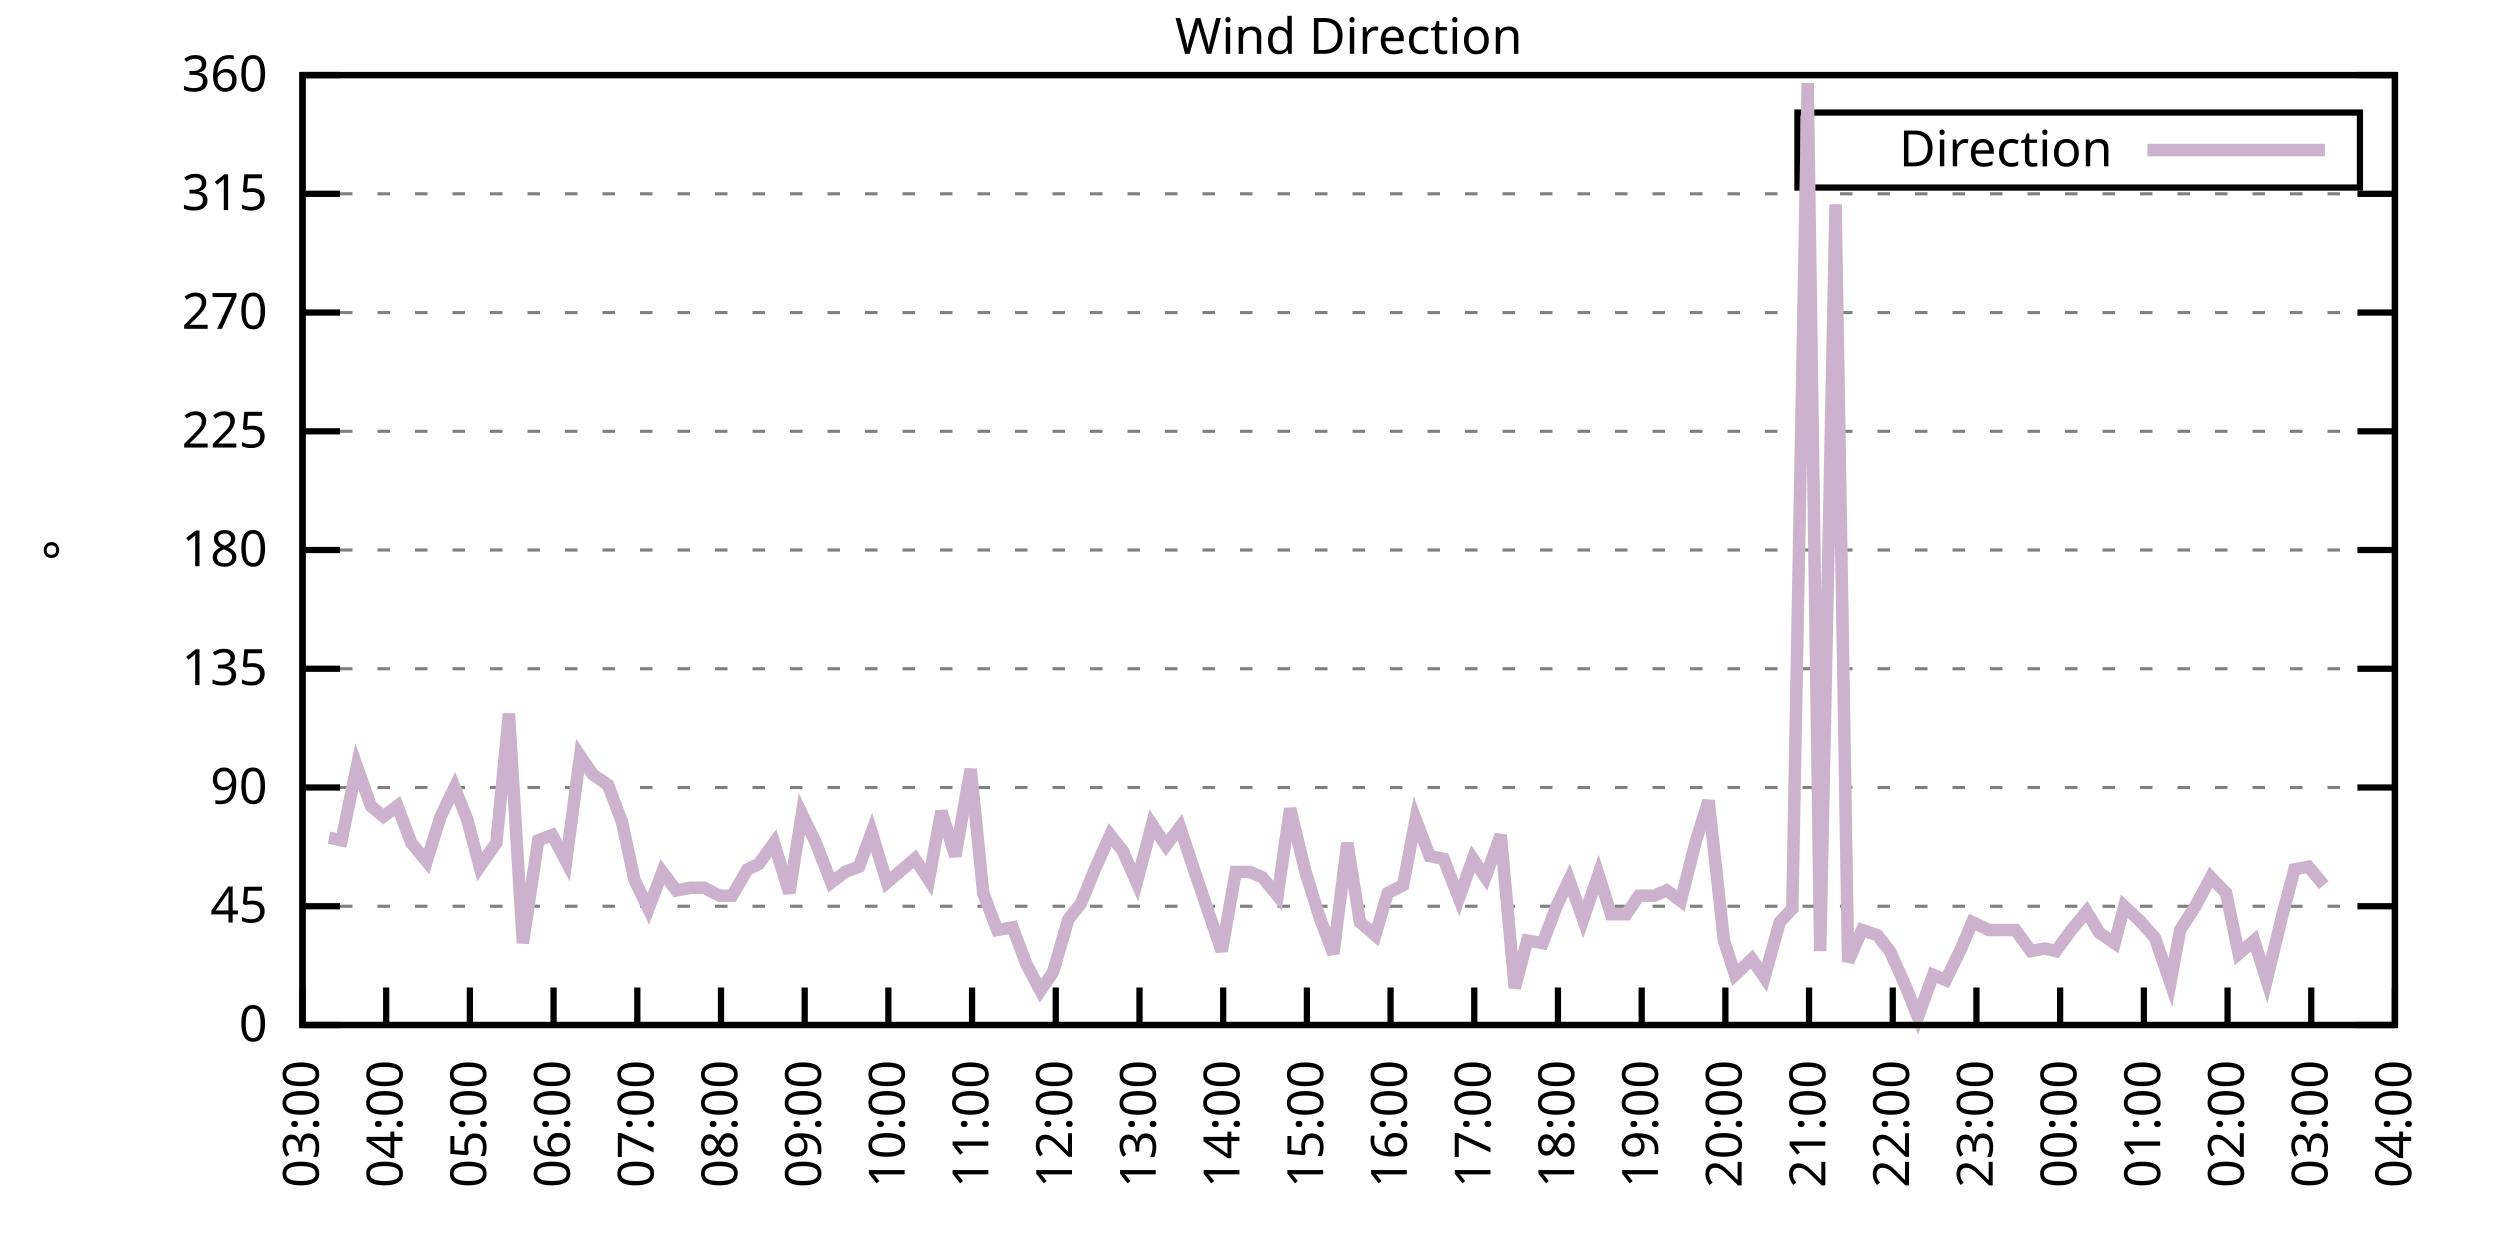
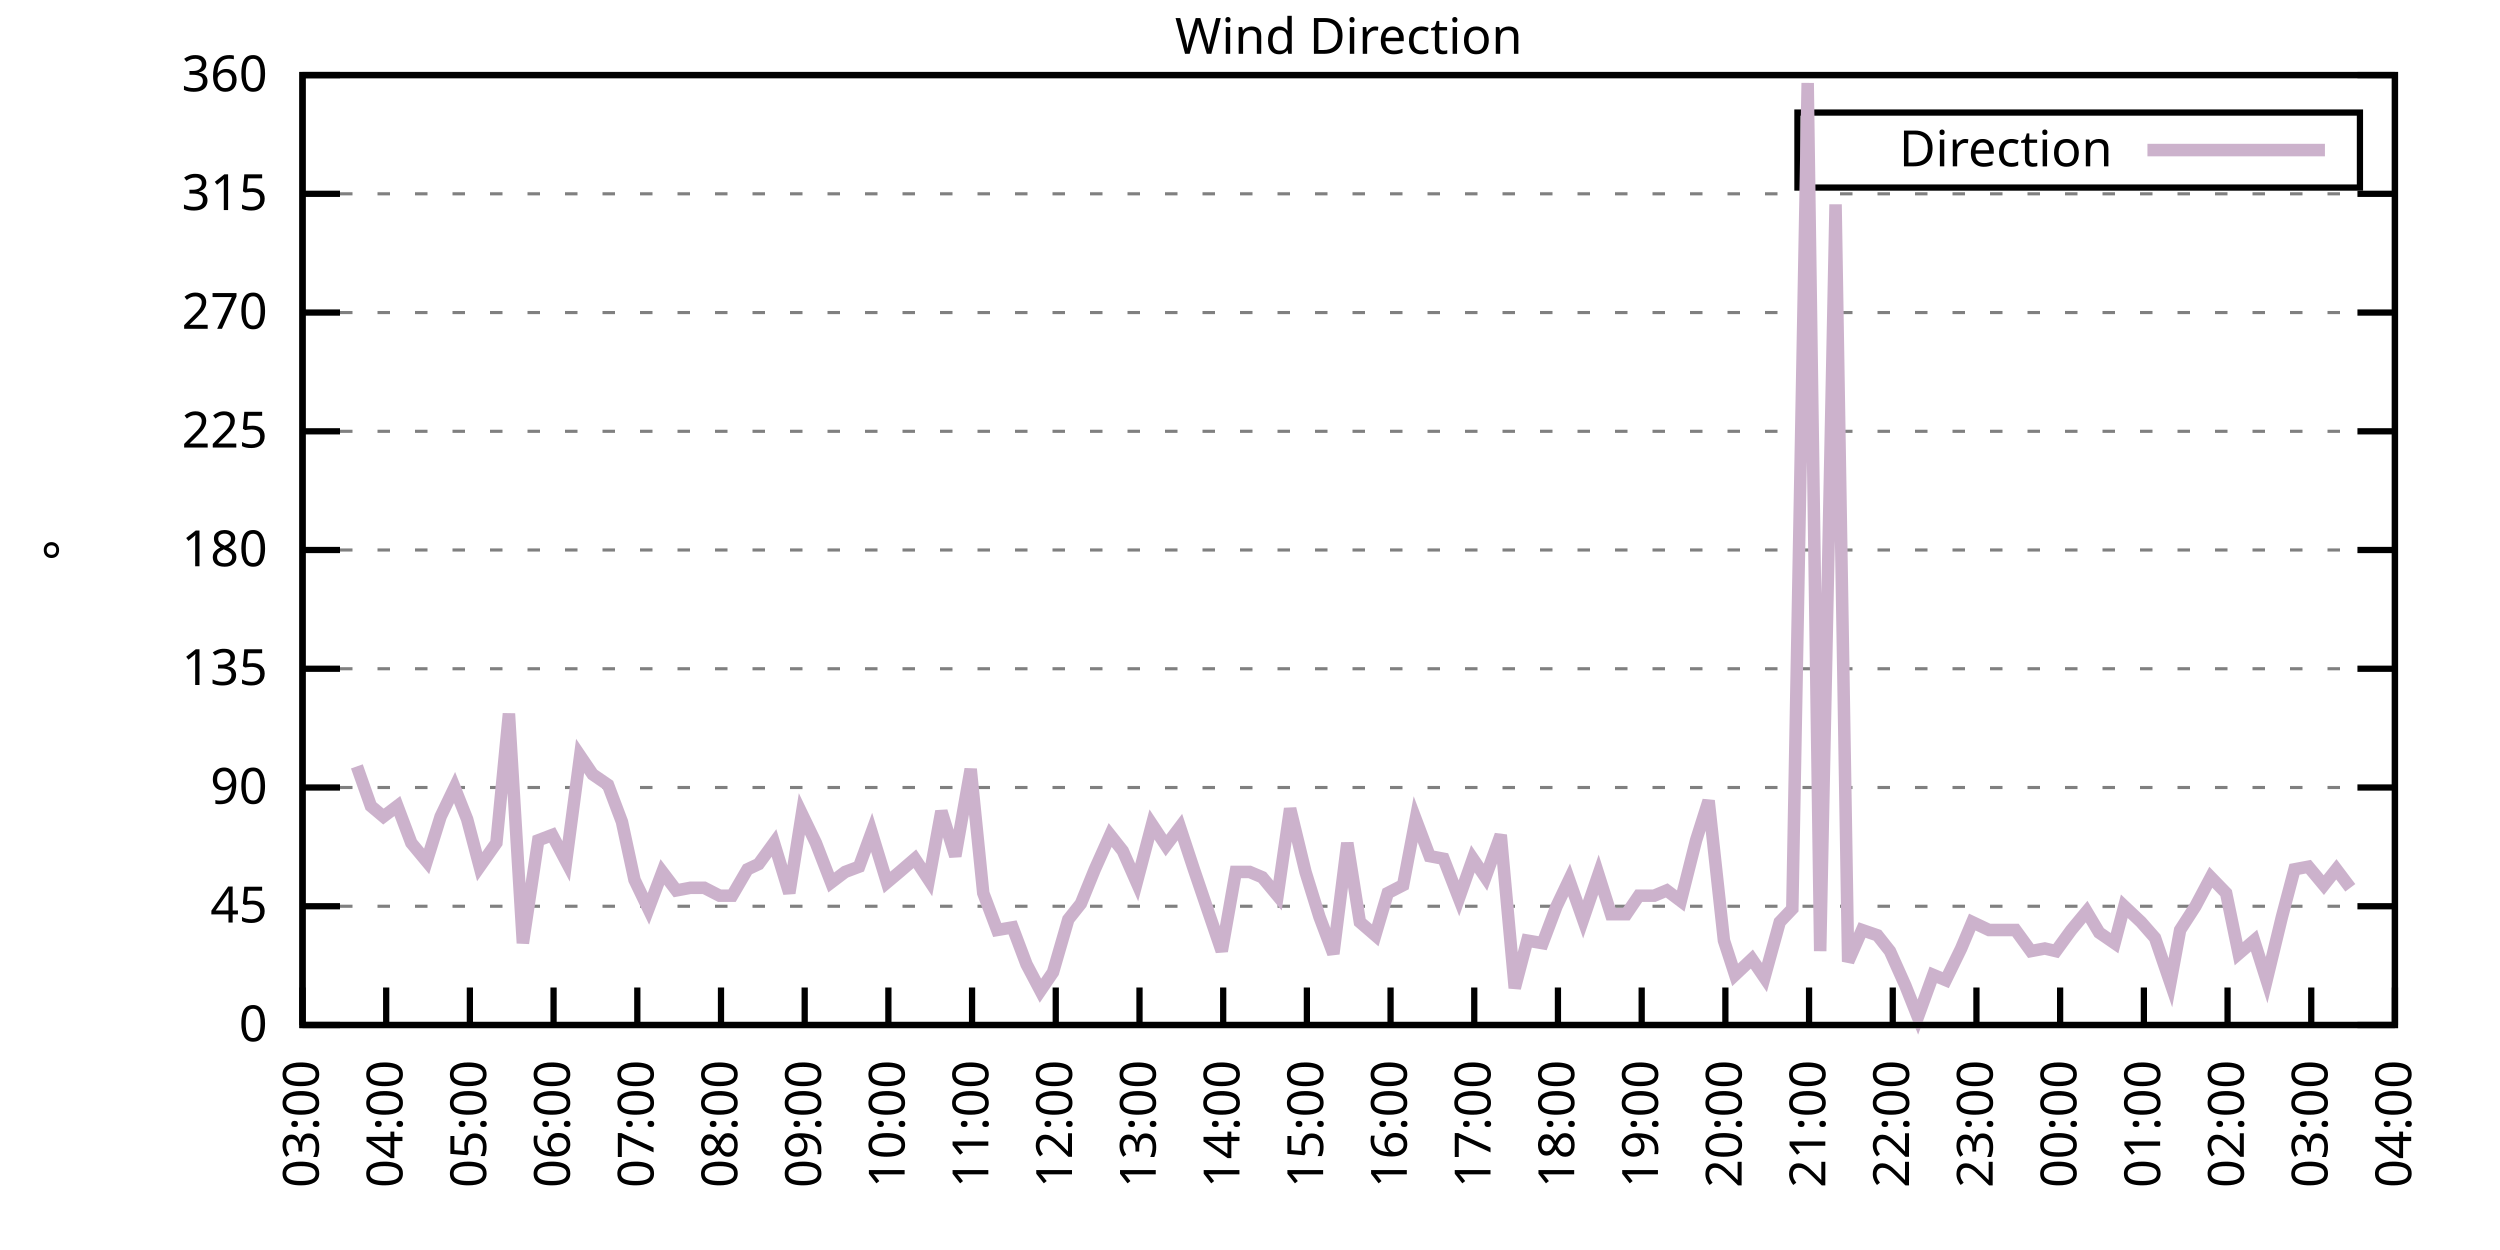
<svg xmlns="http://www.w3.org/2000/svg" xmlns:xlink="http://www.w3.org/1999/xlink" width="400" height="200" viewBox="0 0 400 200">
  <g id="gnuplot_canvas">
    <rect x="0" y="0" width="400" height="200" fill="none" />
    <defs>
      <circle id="gpDot" r="0.5" stroke-width="0.5" stroke="currentColor" />
      <path id="gpPt0" stroke-width="0.333" stroke="currentColor" d="M-1,0 h2 M0,-1 v2" />
      <path id="gpPt1" stroke-width="0.333" stroke="currentColor" d="M-1,-1 L1,1 M1,-1 L-1,1" />
      <path id="gpPt2" stroke-width="0.333" stroke="currentColor" d="M-1,0 L1,0 M0,-1 L0,1 M-1,-1 L1,1 M-1,1 L1,-1" />
      <rect id="gpPt3" stroke-width="0.333" stroke="currentColor" x="-1" y="-1" width="2" height="2" />
      <rect id="gpPt4" stroke-width="0.333" stroke="currentColor" fill="currentColor" x="-1" y="-1" width="2" height="2" />
      <circle id="gpPt5" stroke-width="0.333" stroke="currentColor" cx="0" cy="0" r="1" />
      <use xlink:href="#gpPt5" id="gpPt6" fill="currentColor" stroke="none" />
      <path id="gpPt7" stroke-width="0.333" stroke="currentColor" d="M0,-1.33 L-1.33,0.67 L1.33,0.67 z" />
      <use xlink:href="#gpPt7" id="gpPt8" fill="currentColor" stroke="none" />
      <use xlink:href="#gpPt7" id="gpPt9" stroke="currentColor" transform="rotate(180)" />
      <use xlink:href="#gpPt9" id="gpPt10" fill="currentColor" stroke="none" />
      <use xlink:href="#gpPt3" id="gpPt11" stroke="currentColor" transform="rotate(45)" />
      <use xlink:href="#gpPt11" id="gpPt12" fill="currentColor" stroke="none" />
      <path id="gpPt13" stroke-width="0.333" stroke="currentColor" d="M0,1.330 L1.265,0.411 L0.782,-1.067 L-0.782,-1.076 L-1.265,0.411 z" />
      <use xlink:href="#gpPt13" id="gpPt14" fill="currentColor" stroke="none" />
      <filter id="textbox" filterUnits="objectBoundingBox" x="0" y="0" height="1" width="1">
        <feFlood flood-color="white" flood-opacity="1" result="bgnd" />
        <feComposite in="SourceGraphic" in2="bgnd" operator="atop" />
      </filter>
      <filter id="greybox" filterUnits="objectBoundingBox" x="0" y="0" height="1" width="1">
        <feFlood flood-color="lightgrey" flood-opacity="1" result="grey" />
        <feComposite in="SourceGraphic" in2="grey" operator="atop" />
      </filter>
    </defs>
    <g fill="none" color="white" stroke="currentColor" stroke-width="1.00" stroke-linecap="butt" stroke-linejoin="miter">
</g>
    <g fill="none" color="black" stroke="currentColor" stroke-width="1.00" stroke-linecap="butt" stroke-linejoin="miter">
      <g stroke="none" shape-rendering="crispEdges">
        <polygon fill="rgb(255, 255, 255)" points="48.40,164.00 383.18,164.00 383.18,12.02 48.40,12.02 " />
      </g>
    </g>
    <g fill="none" color="black" stroke="currentColor" stroke-width="1.00" stroke-linecap="butt" stroke-linejoin="miter">
</g>
    <g fill="none" color="black" stroke="black" stroke-width="0.50" stroke-linecap="butt" stroke-linejoin="miter">
</g>
    <g fill="none" color="gray" stroke="currentColor" stroke-width="0.50" stroke-linecap="butt" stroke-linejoin="miter">
      <path stroke="gray" stroke-dasharray="2,4" class="gridline" d="M48.40,164.00 L383.19,164.00  " />
    </g>
    <g fill="none" color="gray" stroke="gray" stroke-width="1.00" stroke-linecap="butt" stroke-linejoin="miter">
</g>
    <g fill="none" color="black" stroke="currentColor" stroke-width="1.00" stroke-linecap="butt" stroke-linejoin="miter">
      <path stroke="black" d="M48.40,164.00 L54.40,164.00 M383.19,164.00 L377.19,164.00  " />
      <g transform="translate(42.80,166.60)" stroke="none" fill="black" font-family="Sans" font-size="8.00" text-anchor="end">
        <text>
          <tspan font-family="Sans"> 0</tspan>
        </text>
      </g>
    </g>
    <g fill="none" color="black" stroke="currentColor" stroke-width="1.00" stroke-linecap="butt" stroke-linejoin="miter">
</g>
    <g fill="none" color="black" stroke="black" stroke-width="0.50" stroke-linecap="butt" stroke-linejoin="miter">
</g>
    <g fill="none" color="gray" stroke="currentColor" stroke-width="0.50" stroke-linecap="butt" stroke-linejoin="miter">
      <path stroke="gray" stroke-dasharray="2,4" class="gridline" d="M48.40,145.00 L383.19,145.00  " />
    </g>
    <g fill="none" color="gray" stroke="gray" stroke-width="1.00" stroke-linecap="butt" stroke-linejoin="miter">
</g>
    <g fill="none" color="black" stroke="currentColor" stroke-width="1.00" stroke-linecap="butt" stroke-linejoin="miter">
      <path stroke="black" d="M48.40,145.00 L54.40,145.00 M383.19,145.00 L377.19,145.00  " />
      <g transform="translate(42.80,147.60)" stroke="none" fill="black" font-family="Sans" font-size="8.00" text-anchor="end">
        <text>
          <tspan font-family="Sans"> 45</tspan>
        </text>
      </g>
    </g>
    <g fill="none" color="black" stroke="currentColor" stroke-width="1.00" stroke-linecap="butt" stroke-linejoin="miter">
</g>
    <g fill="none" color="black" stroke="black" stroke-width="0.50" stroke-linecap="butt" stroke-linejoin="miter">
</g>
    <g fill="none" color="gray" stroke="currentColor" stroke-width="0.50" stroke-linecap="butt" stroke-linejoin="miter">
      <path stroke="gray" stroke-dasharray="2,4" class="gridline" d="M48.40,126.00 L383.19,126.00  " />
    </g>
    <g fill="none" color="gray" stroke="gray" stroke-width="1.00" stroke-linecap="butt" stroke-linejoin="miter">
</g>
    <g fill="none" color="black" stroke="currentColor" stroke-width="1.00" stroke-linecap="butt" stroke-linejoin="miter">
      <path stroke="black" d="M48.40,126.00 L54.40,126.00 M383.19,126.00 L377.19,126.00  " />
      <g transform="translate(42.80,128.60)" stroke="none" fill="black" font-family="Sans" font-size="8.00" text-anchor="end">
        <text>
          <tspan font-family="Sans"> 90</tspan>
        </text>
      </g>
    </g>
    <g fill="none" color="black" stroke="currentColor" stroke-width="1.00" stroke-linecap="butt" stroke-linejoin="miter">
</g>
    <g fill="none" color="black" stroke="black" stroke-width="0.50" stroke-linecap="butt" stroke-linejoin="miter">
</g>
    <g fill="none" color="gray" stroke="currentColor" stroke-width="0.50" stroke-linecap="butt" stroke-linejoin="miter">
      <path stroke="gray" stroke-dasharray="2,4" class="gridline" d="M48.40,107.00 L383.19,107.00  " />
    </g>
    <g fill="none" color="gray" stroke="gray" stroke-width="1.00" stroke-linecap="butt" stroke-linejoin="miter">
</g>
    <g fill="none" color="black" stroke="currentColor" stroke-width="1.00" stroke-linecap="butt" stroke-linejoin="miter">
      <path stroke="black" d="M48.40,107.00 L54.40,107.00 M383.19,107.00 L377.19,107.00  " />
      <g transform="translate(42.80,109.60)" stroke="none" fill="black" font-family="Sans" font-size="8.00" text-anchor="end">
        <text>
          <tspan font-family="Sans"> 135</tspan>
        </text>
      </g>
    </g>
    <g fill="none" color="black" stroke="currentColor" stroke-width="1.00" stroke-linecap="butt" stroke-linejoin="miter">
</g>
    <g fill="none" color="black" stroke="black" stroke-width="0.50" stroke-linecap="butt" stroke-linejoin="miter">
</g>
    <g fill="none" color="gray" stroke="currentColor" stroke-width="0.50" stroke-linecap="butt" stroke-linejoin="miter">
      <path stroke="gray" stroke-dasharray="2,4" class="gridline" d="M48.40,88.00 L383.19,88.00  " />
    </g>
    <g fill="none" color="gray" stroke="gray" stroke-width="1.00" stroke-linecap="butt" stroke-linejoin="miter">
</g>
    <g fill="none" color="black" stroke="currentColor" stroke-width="1.00" stroke-linecap="butt" stroke-linejoin="miter">
      <path stroke="black" d="M48.40,88.00 L54.40,88.00 M383.19,88.00 L377.19,88.00  " />
      <g transform="translate(42.80,90.60)" stroke="none" fill="black" font-family="Sans" font-size="8.00" text-anchor="end">
        <text>
          <tspan font-family="Sans"> 180</tspan>
        </text>
      </g>
    </g>
    <g fill="none" color="black" stroke="currentColor" stroke-width="1.00" stroke-linecap="butt" stroke-linejoin="miter">
</g>
    <g fill="none" color="black" stroke="black" stroke-width="0.50" stroke-linecap="butt" stroke-linejoin="miter">
</g>
    <g fill="none" color="gray" stroke="currentColor" stroke-width="0.50" stroke-linecap="butt" stroke-linejoin="miter">
      <path stroke="gray" stroke-dasharray="2,4" class="gridline" d="M48.40,69.01 L383.19,69.01  " />
    </g>
    <g fill="none" color="gray" stroke="gray" stroke-width="1.00" stroke-linecap="butt" stroke-linejoin="miter">
</g>
    <g fill="none" color="black" stroke="currentColor" stroke-width="1.00" stroke-linecap="butt" stroke-linejoin="miter">
      <path stroke="black" d="M48.40,69.01 L54.40,69.01 M383.19,69.01 L377.19,69.01  " />
      <g transform="translate(42.80,71.61)" stroke="none" fill="black" font-family="Sans" font-size="8.00" text-anchor="end">
        <text>
          <tspan font-family="Sans"> 225</tspan>
        </text>
      </g>
    </g>
    <g fill="none" color="black" stroke="currentColor" stroke-width="1.00" stroke-linecap="butt" stroke-linejoin="miter">
</g>
    <g fill="none" color="black" stroke="black" stroke-width="0.50" stroke-linecap="butt" stroke-linejoin="miter">
</g>
    <g fill="none" color="gray" stroke="currentColor" stroke-width="0.50" stroke-linecap="butt" stroke-linejoin="miter">
      <path stroke="gray" stroke-dasharray="2,4" class="gridline" d="M48.40,50.01 L383.19,50.01  " />
    </g>
    <g fill="none" color="gray" stroke="gray" stroke-width="1.00" stroke-linecap="butt" stroke-linejoin="miter">
</g>
    <g fill="none" color="black" stroke="currentColor" stroke-width="1.00" stroke-linecap="butt" stroke-linejoin="miter">
      <path stroke="black" d="M48.40,50.01 L54.40,50.01 M383.19,50.01 L377.19,50.01  " />
      <g transform="translate(42.80,52.61)" stroke="none" fill="black" font-family="Sans" font-size="8.00" text-anchor="end">
        <text>
          <tspan font-family="Sans"> 270</tspan>
        </text>
      </g>
    </g>
    <g fill="none" color="black" stroke="currentColor" stroke-width="1.00" stroke-linecap="butt" stroke-linejoin="miter">
</g>
    <g fill="none" color="black" stroke="black" stroke-width="0.50" stroke-linecap="butt" stroke-linejoin="miter">
</g>
    <g fill="none" color="gray" stroke="currentColor" stroke-width="0.50" stroke-linecap="butt" stroke-linejoin="miter">
      <path stroke="gray" stroke-dasharray="2,4" class="gridline" d="M48.40,31.01 L383.19,31.01  " />
    </g>
    <g fill="none" color="gray" stroke="gray" stroke-width="1.00" stroke-linecap="butt" stroke-linejoin="miter">
</g>
    <g fill="none" color="black" stroke="currentColor" stroke-width="1.00" stroke-linecap="butt" stroke-linejoin="miter">
      <path stroke="black" d="M48.40,31.01 L54.40,31.01 M383.19,31.01 L377.19,31.01  " />
      <g transform="translate(42.80,33.61)" stroke="none" fill="black" font-family="Sans" font-size="8.00" text-anchor="end">
        <text>
          <tspan font-family="Sans"> 315</tspan>
        </text>
      </g>
    </g>
    <g fill="none" color="black" stroke="currentColor" stroke-width="1.00" stroke-linecap="butt" stroke-linejoin="miter">
</g>
    <g fill="none" color="black" stroke="black" stroke-width="0.50" stroke-linecap="butt" stroke-linejoin="miter">
</g>
    <g fill="none" color="gray" stroke="currentColor" stroke-width="0.50" stroke-linecap="butt" stroke-linejoin="miter">
      <path stroke="gray" stroke-dasharray="2,4" class="gridline" d="M48.40,12.01 L383.19,12.01  " />
    </g>
    <g fill="none" color="gray" stroke="gray" stroke-width="1.00" stroke-linecap="butt" stroke-linejoin="miter">
</g>
    <g fill="none" color="black" stroke="currentColor" stroke-width="1.00" stroke-linecap="butt" stroke-linejoin="miter">
      <path stroke="black" d="M48.40,12.01 L54.40,12.01 M383.19,12.01 L377.19,12.01  " />
      <g transform="translate(42.80,14.61)" stroke="none" fill="black" font-family="Sans" font-size="8.00" text-anchor="end">
        <text>
          <tspan font-family="Sans"> 360</tspan>
        </text>
      </g>
    </g>
    <g fill="none" color="black" stroke="currentColor" stroke-width="1.00" stroke-linecap="butt" stroke-linejoin="miter">
      <path stroke="black" d="M48.40,164.00 L48.40,158.00  " />
      <g transform="translate(51.00,169.60) rotate(270.00)" stroke="none" fill="black" font-family="Sans" font-size="8.00" text-anchor="end">
        <text>
          <tspan font-family="Sans">03:00</tspan>
        </text>
      </g>
    </g>
    <g fill="none" color="black" stroke="currentColor" stroke-width="1.00" stroke-linecap="butt" stroke-linejoin="miter">
      <path stroke="black" d="M61.79,164.00 L61.79,158.00  " />
      <g transform="translate(64.39,169.60) rotate(270.00)" stroke="none" fill="black" font-family="Sans" font-size="8.00" text-anchor="end">
        <text>
          <tspan font-family="Sans">04:00</tspan>
        </text>
      </g>
    </g>
    <g fill="none" color="black" stroke="currentColor" stroke-width="1.00" stroke-linecap="butt" stroke-linejoin="miter">
      <path stroke="black" d="M75.18,164.00 L75.18,158.00  " />
      <g transform="translate(77.78,169.60) rotate(270.00)" stroke="none" fill="black" font-family="Sans" font-size="8.00" text-anchor="end">
        <text>
          <tspan font-family="Sans">05:00</tspan>
        </text>
      </g>
    </g>
    <g fill="none" color="black" stroke="currentColor" stroke-width="1.00" stroke-linecap="butt" stroke-linejoin="miter">
      <path stroke="black" d="M88.57,164.00 L88.57,158.00  " />
      <g transform="translate(91.17,169.60) rotate(270.00)" stroke="none" fill="black" font-family="Sans" font-size="8.00" text-anchor="end">
        <text>
          <tspan font-family="Sans">06:00</tspan>
        </text>
      </g>
    </g>
    <g fill="none" color="black" stroke="currentColor" stroke-width="1.00" stroke-linecap="butt" stroke-linejoin="miter">
      <path stroke="black" d="M101.97,164.00 L101.97,158.00  " />
      <g transform="translate(104.57,169.60) rotate(270.00)" stroke="none" fill="black" font-family="Sans" font-size="8.00" text-anchor="end">
        <text>
          <tspan font-family="Sans">07:00</tspan>
        </text>
      </g>
    </g>
    <g fill="none" color="black" stroke="currentColor" stroke-width="1.00" stroke-linecap="butt" stroke-linejoin="miter">
      <path stroke="black" d="M115.36,164.00 L115.36,158.00  " />
      <g transform="translate(117.96,169.60) rotate(270.00)" stroke="none" fill="black" font-family="Sans" font-size="8.00" text-anchor="end">
        <text>
          <tspan font-family="Sans">08:00</tspan>
        </text>
      </g>
    </g>
    <g fill="none" color="black" stroke="currentColor" stroke-width="1.00" stroke-linecap="butt" stroke-linejoin="miter">
      <path stroke="black" d="M128.75,164.00 L128.75,158.00  " />
      <g transform="translate(131.35,169.60) rotate(270.00)" stroke="none" fill="black" font-family="Sans" font-size="8.00" text-anchor="end">
        <text>
          <tspan font-family="Sans">09:00</tspan>
        </text>
      </g>
    </g>
    <g fill="none" color="black" stroke="currentColor" stroke-width="1.00" stroke-linecap="butt" stroke-linejoin="miter">
      <path stroke="black" d="M142.14,164.00 L142.14,158.00  " />
      <g transform="translate(144.74,169.60) rotate(270.00)" stroke="none" fill="black" font-family="Sans" font-size="8.00" text-anchor="end">
        <text>
          <tspan font-family="Sans">10:00</tspan>
        </text>
      </g>
    </g>
    <g fill="none" color="black" stroke="currentColor" stroke-width="1.00" stroke-linecap="butt" stroke-linejoin="miter">
      <path stroke="black" d="M155.53,164.00 L155.53,158.00  " />
      <g transform="translate(158.13,169.60) rotate(270.00)" stroke="none" fill="black" font-family="Sans" font-size="8.00" text-anchor="end">
        <text>
          <tspan font-family="Sans">11:00</tspan>
        </text>
      </g>
    </g>
    <g fill="none" color="black" stroke="currentColor" stroke-width="1.00" stroke-linecap="butt" stroke-linejoin="miter">
      <path stroke="black" d="M168.92,164.00 L168.92,158.00  " />
      <g transform="translate(171.52,169.60) rotate(270.00)" stroke="none" fill="black" font-family="Sans" font-size="8.00" text-anchor="end">
        <text>
          <tspan font-family="Sans">12:00</tspan>
        </text>
      </g>
    </g>
    <g fill="none" color="black" stroke="currentColor" stroke-width="1.00" stroke-linecap="butt" stroke-linejoin="miter">
      <path stroke="black" d="M182.32,164.00 L182.32,158.00  " />
      <g transform="translate(184.92,169.60) rotate(270.00)" stroke="none" fill="black" font-family="Sans" font-size="8.00" text-anchor="end">
        <text>
          <tspan font-family="Sans">13:00</tspan>
        </text>
      </g>
    </g>
    <g fill="none" color="black" stroke="currentColor" stroke-width="1.00" stroke-linecap="butt" stroke-linejoin="miter">
      <path stroke="black" d="M195.71,164.00 L195.71,158.00  " />
      <g transform="translate(198.31,169.60) rotate(270.00)" stroke="none" fill="black" font-family="Sans" font-size="8.00" text-anchor="end">
        <text>
          <tspan font-family="Sans">14:00</tspan>
        </text>
      </g>
    </g>
    <g fill="none" color="black" stroke="currentColor" stroke-width="1.00" stroke-linecap="butt" stroke-linejoin="miter">
      <path stroke="black" d="M209.10,164.00 L209.10,158.00  " />
      <g transform="translate(211.70,169.60) rotate(270.00)" stroke="none" fill="black" font-family="Sans" font-size="8.00" text-anchor="end">
        <text>
          <tspan font-family="Sans">15:00</tspan>
        </text>
      </g>
    </g>
    <g fill="none" color="black" stroke="currentColor" stroke-width="1.00" stroke-linecap="butt" stroke-linejoin="miter">
      <path stroke="black" d="M222.49,164.00 L222.49,158.00  " />
      <g transform="translate(225.09,169.60) rotate(270.00)" stroke="none" fill="black" font-family="Sans" font-size="8.00" text-anchor="end">
        <text>
          <tspan font-family="Sans">16:00</tspan>
        </text>
      </g>
    </g>
    <g fill="none" color="black" stroke="currentColor" stroke-width="1.00" stroke-linecap="butt" stroke-linejoin="miter">
      <path stroke="black" d="M235.88,164.00 L235.88,158.00  " />
      <g transform="translate(238.48,169.60) rotate(270.00)" stroke="none" fill="black" font-family="Sans" font-size="8.00" text-anchor="end">
        <text>
          <tspan font-family="Sans">17:00</tspan>
        </text>
      </g>
    </g>
    <g fill="none" color="black" stroke="currentColor" stroke-width="1.00" stroke-linecap="butt" stroke-linejoin="miter">
      <path stroke="black" d="M249.27,164.00 L249.27,158.00  " />
      <g transform="translate(251.87,169.60) rotate(270.00)" stroke="none" fill="black" font-family="Sans" font-size="8.00" text-anchor="end">
        <text>
          <tspan font-family="Sans">18:00</tspan>
        </text>
      </g>
    </g>
    <g fill="none" color="black" stroke="currentColor" stroke-width="1.00" stroke-linecap="butt" stroke-linejoin="miter">
      <path stroke="black" d="M262.67,164.00 L262.67,158.00  " />
      <g transform="translate(265.27,169.60) rotate(270.00)" stroke="none" fill="black" font-family="Sans" font-size="8.00" text-anchor="end">
        <text>
          <tspan font-family="Sans">19:00</tspan>
        </text>
      </g>
    </g>
    <g fill="none" color="black" stroke="currentColor" stroke-width="1.00" stroke-linecap="butt" stroke-linejoin="miter">
      <path stroke="black" d="M276.06,164.00 L276.06,158.00  " />
      <g transform="translate(278.66,169.60) rotate(270.00)" stroke="none" fill="black" font-family="Sans" font-size="8.00" text-anchor="end">
        <text>
          <tspan font-family="Sans">20:00</tspan>
        </text>
      </g>
    </g>
    <g fill="none" color="black" stroke="currentColor" stroke-width="1.00" stroke-linecap="butt" stroke-linejoin="miter">
      <path stroke="black" d="M289.45,164.00 L289.45,158.00  " />
      <g transform="translate(292.05,169.60) rotate(270.00)" stroke="none" fill="black" font-family="Sans" font-size="8.00" text-anchor="end">
        <text>
          <tspan font-family="Sans">21:00</tspan>
        </text>
      </g>
    </g>
    <g fill="none" color="black" stroke="currentColor" stroke-width="1.00" stroke-linecap="butt" stroke-linejoin="miter">
      <path stroke="black" d="M302.84,164.00 L302.84,158.00  " />
      <g transform="translate(305.44,169.60) rotate(270.00)" stroke="none" fill="black" font-family="Sans" font-size="8.00" text-anchor="end">
        <text>
          <tspan font-family="Sans">22:00</tspan>
        </text>
      </g>
    </g>
    <g fill="none" color="black" stroke="currentColor" stroke-width="1.00" stroke-linecap="butt" stroke-linejoin="miter">
      <path stroke="black" d="M316.23,164.00 L316.23,158.00  " />
      <g transform="translate(318.83,169.60) rotate(270.00)" stroke="none" fill="black" font-family="Sans" font-size="8.00" text-anchor="end">
        <text>
          <tspan font-family="Sans">23:00</tspan>
        </text>
      </g>
    </g>
    <g fill="none" color="black" stroke="currentColor" stroke-width="1.00" stroke-linecap="butt" stroke-linejoin="miter">
      <path stroke="black" d="M329.62,164.00 L329.62,158.00  " />
      <g transform="translate(332.22,169.60) rotate(270.00)" stroke="none" fill="black" font-family="Sans" font-size="8.00" text-anchor="end">
        <text>
          <tspan font-family="Sans">00:00</tspan>
        </text>
      </g>
    </g>
    <g fill="none" color="black" stroke="currentColor" stroke-width="1.00" stroke-linecap="butt" stroke-linejoin="miter">
      <path stroke="black" d="M343.02,164.00 L343.02,158.00  " />
      <g transform="translate(345.62,169.60) rotate(270.00)" stroke="none" fill="black" font-family="Sans" font-size="8.00" text-anchor="end">
        <text>
          <tspan font-family="Sans">01:00</tspan>
        </text>
      </g>
    </g>
    <g fill="none" color="black" stroke="currentColor" stroke-width="1.00" stroke-linecap="butt" stroke-linejoin="miter">
      <path stroke="black" d="M356.41,164.00 L356.41,158.00  " />
      <g transform="translate(359.01,169.60) rotate(270.00)" stroke="none" fill="black" font-family="Sans" font-size="8.00" text-anchor="end">
        <text>
          <tspan font-family="Sans">02:00</tspan>
        </text>
      </g>
    </g>
    <g fill="none" color="black" stroke="currentColor" stroke-width="1.00" stroke-linecap="butt" stroke-linejoin="miter">
      <path stroke="black" d="M369.80,164.00 L369.80,158.00  " />
      <g transform="translate(372.40,169.60) rotate(270.00)" stroke="none" fill="black" font-family="Sans" font-size="8.00" text-anchor="end">
        <text>
          <tspan font-family="Sans">03:00</tspan>
        </text>
      </g>
    </g>
    <g fill="none" color="black" stroke="currentColor" stroke-width="1.00" stroke-linecap="butt" stroke-linejoin="miter">
      <path stroke="black" d="M383.19,164.00 L383.19,158.00  " />
      <g transform="translate(385.79,169.60) rotate(270.00)" stroke="none" fill="black" font-family="Sans" font-size="8.00" text-anchor="end">
        <text>
          <tspan font-family="Sans">04:00</tspan>
        </text>
      </g>
    </g>
    <g fill="none" color="black" stroke="currentColor" stroke-width="1.00" stroke-linecap="butt" stroke-linejoin="miter">
</g>
    <g fill="none" color="black" stroke="currentColor" stroke-width="1.00" stroke-linecap="butt" stroke-linejoin="miter">
      <path stroke="black" d="M48.40,12.01 L48.40,164.00 L383.19,164.00 L383.19,12.01 L48.40,12.01 Z  " />
    </g>
    <g fill="none" color="black" stroke="currentColor" stroke-width="1.00" stroke-linecap="butt" stroke-linejoin="miter">
</g>
    <g fill="none" color="black" stroke="currentColor" stroke-width="1.00" stroke-linecap="butt" stroke-linejoin="miter">
      <path stroke="black" d="M287.59,30.01 L287.59,18.01 L377.59,18.01 L377.59,30.01 L287.59,30.01 Z  " />
    </g>
    <g id="Wind_direction_plot_1">
      <g fill="none" color="white" stroke="black" stroke-width="2.00" stroke-linecap="butt" stroke-linejoin="miter">
</g>
      <g fill="none" color="black" stroke="currentColor" stroke-width="2.00" stroke-linecap="butt" stroke-linejoin="miter">
        <g transform="translate(337.99,26.61)" stroke="none" fill="black" font-family="Sans" font-size="8.00" text-anchor="end">
          <text>
            <tspan font-family="Sans">Direction</tspan>
          </text>
        </g>
      </g>
      <g fill="none" color="black" stroke="currentColor" stroke-width="2.00" stroke-linecap="butt" stroke-linejoin="miter">
-         <path stroke="rgb(204, 178, 204)" d="M343.59,24.01 L371.99,24.01 M52.64,134.02 L54.65,134.45 L57.10,122.62 L59.34,128.96 L61.35,130.65 L63.58,128.96   L65.81,134.87 L68.26,137.82 L70.50,130.65 L72.73,126.00 L74.74,131.07 L76.75,138.67 L79.42,134.87 L81.43,114.18   L83.66,150.91 L86.12,134.45 L88.35,133.60 L90.58,137.82 L92.82,120.94 L94.82,123.89 L97.28,125.58 L99.51,131.49   L101.52,140.78 L103.75,145.42 L105.98,139.51 L108.22,142.47 L110.45,142.05 L112.68,142.05 L115.13,143.31 L117.14,143.31   L119.60,139.09 L121.38,138.25 L123.84,134.87 L126.29,142.89 L128.30,130.22 L130.54,134.87 L132.99,141.20 L135.22,139.51   L137.45,138.67 L139.46,133.18 L141.92,141.20 L143.93,139.51 L146.38,137.40 L148.61,140.78 L150.62,129.80 L152.85,136.98   L155.31,123.05 L157.32,142.89 L159.55,148.80 L162.01,148.38 L164.24,154.29 L166.47,158.51 L168.48,155.56 L170.93,147.11   L172.94,144.58 L175.17,139.09 L177.63,133.60 L179.64,136.14 L181.87,141.20 L184.32,131.91 L186.56,135.29 L188.79,132.34   L191.02,139.09 L193.03,145.00 L195.48,152.18 L197.72,139.51 L199.95,139.51 L201.96,140.36 L204.41,143.31 L206.42,129.38   L208.88,139.51 L211.11,146.69 L213.34,152.60 L215.57,134.87 L217.58,147.53 L220.04,149.65 L222.04,142.89 L224.50,141.62   L226.51,131.07 L228.74,136.98 L230.97,137.40 L233.43,143.73 L235.66,137.40 L237.67,140.36 L240.12,133.60 L242.36,158.09   L244.36,150.49 L246.82,150.91 L249.05,145.00 L251.06,140.78 L253.29,147.11 L255.75,139.93 L257.76,146.27 L260.21,146.27   L262.22,143.31 L264.67,143.31 L266.68,142.47 L268.92,144.16 L271.37,134.45 L273.38,128.11 L275.83,150.49 L277.62,155.98   L280.30,153.45 L282.31,156.40 L284.76,147.53 L286.77,145.42 L289.23,13.28 L291.23,152.18 L293.69,32.70 L295.70,153.87   L297.93,148.80 L300.39,149.65 L302.39,152.18 L304.85,157.67 L306.86,162.73 L309.31,155.98 L311.32,156.82 L313.78,151.76   L315.56,147.53 L318.24,148.80 L320.25,148.80 L322.48,148.80 L324.94,152.18 L327.17,151.76 L328.95,152.18 L331.41,148.80   L333.86,145.85 L335.87,149.22 L338.33,150.91 L339.89,145.00 L342.57,147.53 L344.80,150.07 L347.26,157.24 L348.82,148.80   L351.27,145.00 L353.73,140.36 L356.18,142.89 L358.19,152.60 L360.65,150.49 L362.66,156.82 L365.11,146.69 L367.12,139.09   L369.35,138.67 L371.81,141.62  " />
+         <path stroke="rgb(204, 178, 204)" d="M343.59,24.01 L371.99,24.01 M57.10,122.62 L59.34,128.96 L61.35,130.65 L63.58,128.96 L65.81,134.87 L68.26,137.82   L70.50,130.65 L72.73,126.00 L74.74,131.07 L76.75,138.67 L79.42,134.87 L81.43,114.18 L83.66,150.91 L86.12,134.45   L88.35,133.60 L90.58,137.82 L92.82,120.94 L94.82,123.89 L97.28,125.58 L99.51,131.49 L101.52,140.78 L103.75,145.42   L105.98,139.51 L108.22,142.47 L110.45,142.05 L112.68,142.05 L115.13,143.31 L117.14,143.31 L119.60,139.09 L121.38,138.25   L123.84,134.87 L126.29,142.89 L128.30,130.22 L130.54,134.87 L132.99,141.20 L135.22,139.51 L137.45,138.67 L139.46,133.18   L141.92,141.20 L143.93,139.51 L146.38,137.40 L148.61,140.78 L150.62,129.80 L152.85,136.98 L155.31,123.05 L157.32,142.89   L159.55,148.80 L162.01,148.38 L164.24,154.29 L166.47,158.51 L168.48,155.56 L170.93,147.11 L172.94,144.58 L175.17,139.09   L177.63,133.60 L179.64,136.14 L181.87,141.20 L184.32,131.91 L186.56,135.29 L188.79,132.34 L191.02,139.09 L193.03,145.00   L195.48,152.18 L197.72,139.51 L199.95,139.51 L201.96,140.36 L204.41,143.31 L206.42,129.38 L208.88,139.51 L211.11,146.69   L213.34,152.60 L215.57,134.87 L217.58,147.53 L220.04,149.65 L222.04,142.89 L224.50,141.62 L226.51,131.07 L228.74,136.98   L230.97,137.40 L233.43,143.73 L235.66,137.40 L237.67,140.36 L240.12,133.60 L242.36,158.09 L244.36,150.49 L246.82,150.91   L249.05,145.00 L251.06,140.78 L253.29,147.11 L255.75,139.93 L257.76,146.27 L260.21,146.27 L262.22,143.31 L264.67,143.31   L266.68,142.47 L268.92,144.16 L271.37,134.45 L273.38,128.11 L275.83,150.49 L277.62,155.98 L280.30,153.45 L282.31,156.40   L284.76,147.53 L286.77,145.42 L289.23,13.28 L291.23,152.18 L293.69,32.70 L295.70,153.87 L297.93,148.80 L300.39,149.65   L302.39,152.18 L304.85,157.67 L306.86,162.73 L309.31,155.98 L311.32,156.82 L313.78,151.76 L315.56,147.53 L318.24,148.80   L320.25,148.80 L322.48,148.80 L324.94,152.18 L327.17,151.76 L328.95,152.18 L331.41,148.80 L333.86,145.85 L335.87,149.22   L338.33,150.91 L339.89,145.00 L342.57,147.53 L344.80,150.07 L347.26,157.24 L348.82,148.80 L351.27,145.00 L353.73,140.36   L356.18,142.89 L358.19,152.60 L360.65,150.49 L362.66,156.82 L365.11,146.69 L367.12,139.09 L369.35,138.67 L371.81,141.62   L373.82,139.09 L376.05,142.05  " />
      </g>
    </g>
    <g fill="none" color="black" stroke="currentColor" stroke-width="2.00" stroke-linecap="butt" stroke-linejoin="miter">
</g>
    <g fill="none" color="black" stroke="black" stroke-width="1.00" stroke-linecap="butt" stroke-linejoin="miter">
</g>
    <g fill="none" color="black" stroke="currentColor" stroke-width="1.00" stroke-linecap="butt" stroke-linejoin="miter">
      <path stroke="black" d="M48.40,12.01 L48.40,164.00 L383.19,164.00 L383.19,12.01 L48.40,12.01 Z  " />
      <g transform="translate(12.80,88.01) rotate(270.00)" stroke="none" fill="black" font-family="Sans" font-size="8.00" text-anchor="middle">
        <text>
          <tspan font-family="Sans">°</tspan>
        </text>
      </g>
    </g>
    <g fill="none" color="black" stroke="currentColor" stroke-width="1.00" stroke-linecap="butt" stroke-linejoin="miter">
</g>
    <g fill="none" color="black" stroke="currentColor" stroke-width="1.00" stroke-linecap="butt" stroke-linejoin="miter">
      <g transform="translate(215.79,8.61)" stroke="none" fill="black" font-family="Sans" font-size="8.00" text-anchor="middle">
        <text>
          <tspan font-family="Sans">Wind Direction</tspan>
        </text>
      </g>
    </g>
    <g fill="none" color="black" stroke="currentColor" stroke-width="1.00" stroke-linecap="butt" stroke-linejoin="miter">
</g>
  </g>
</svg>
